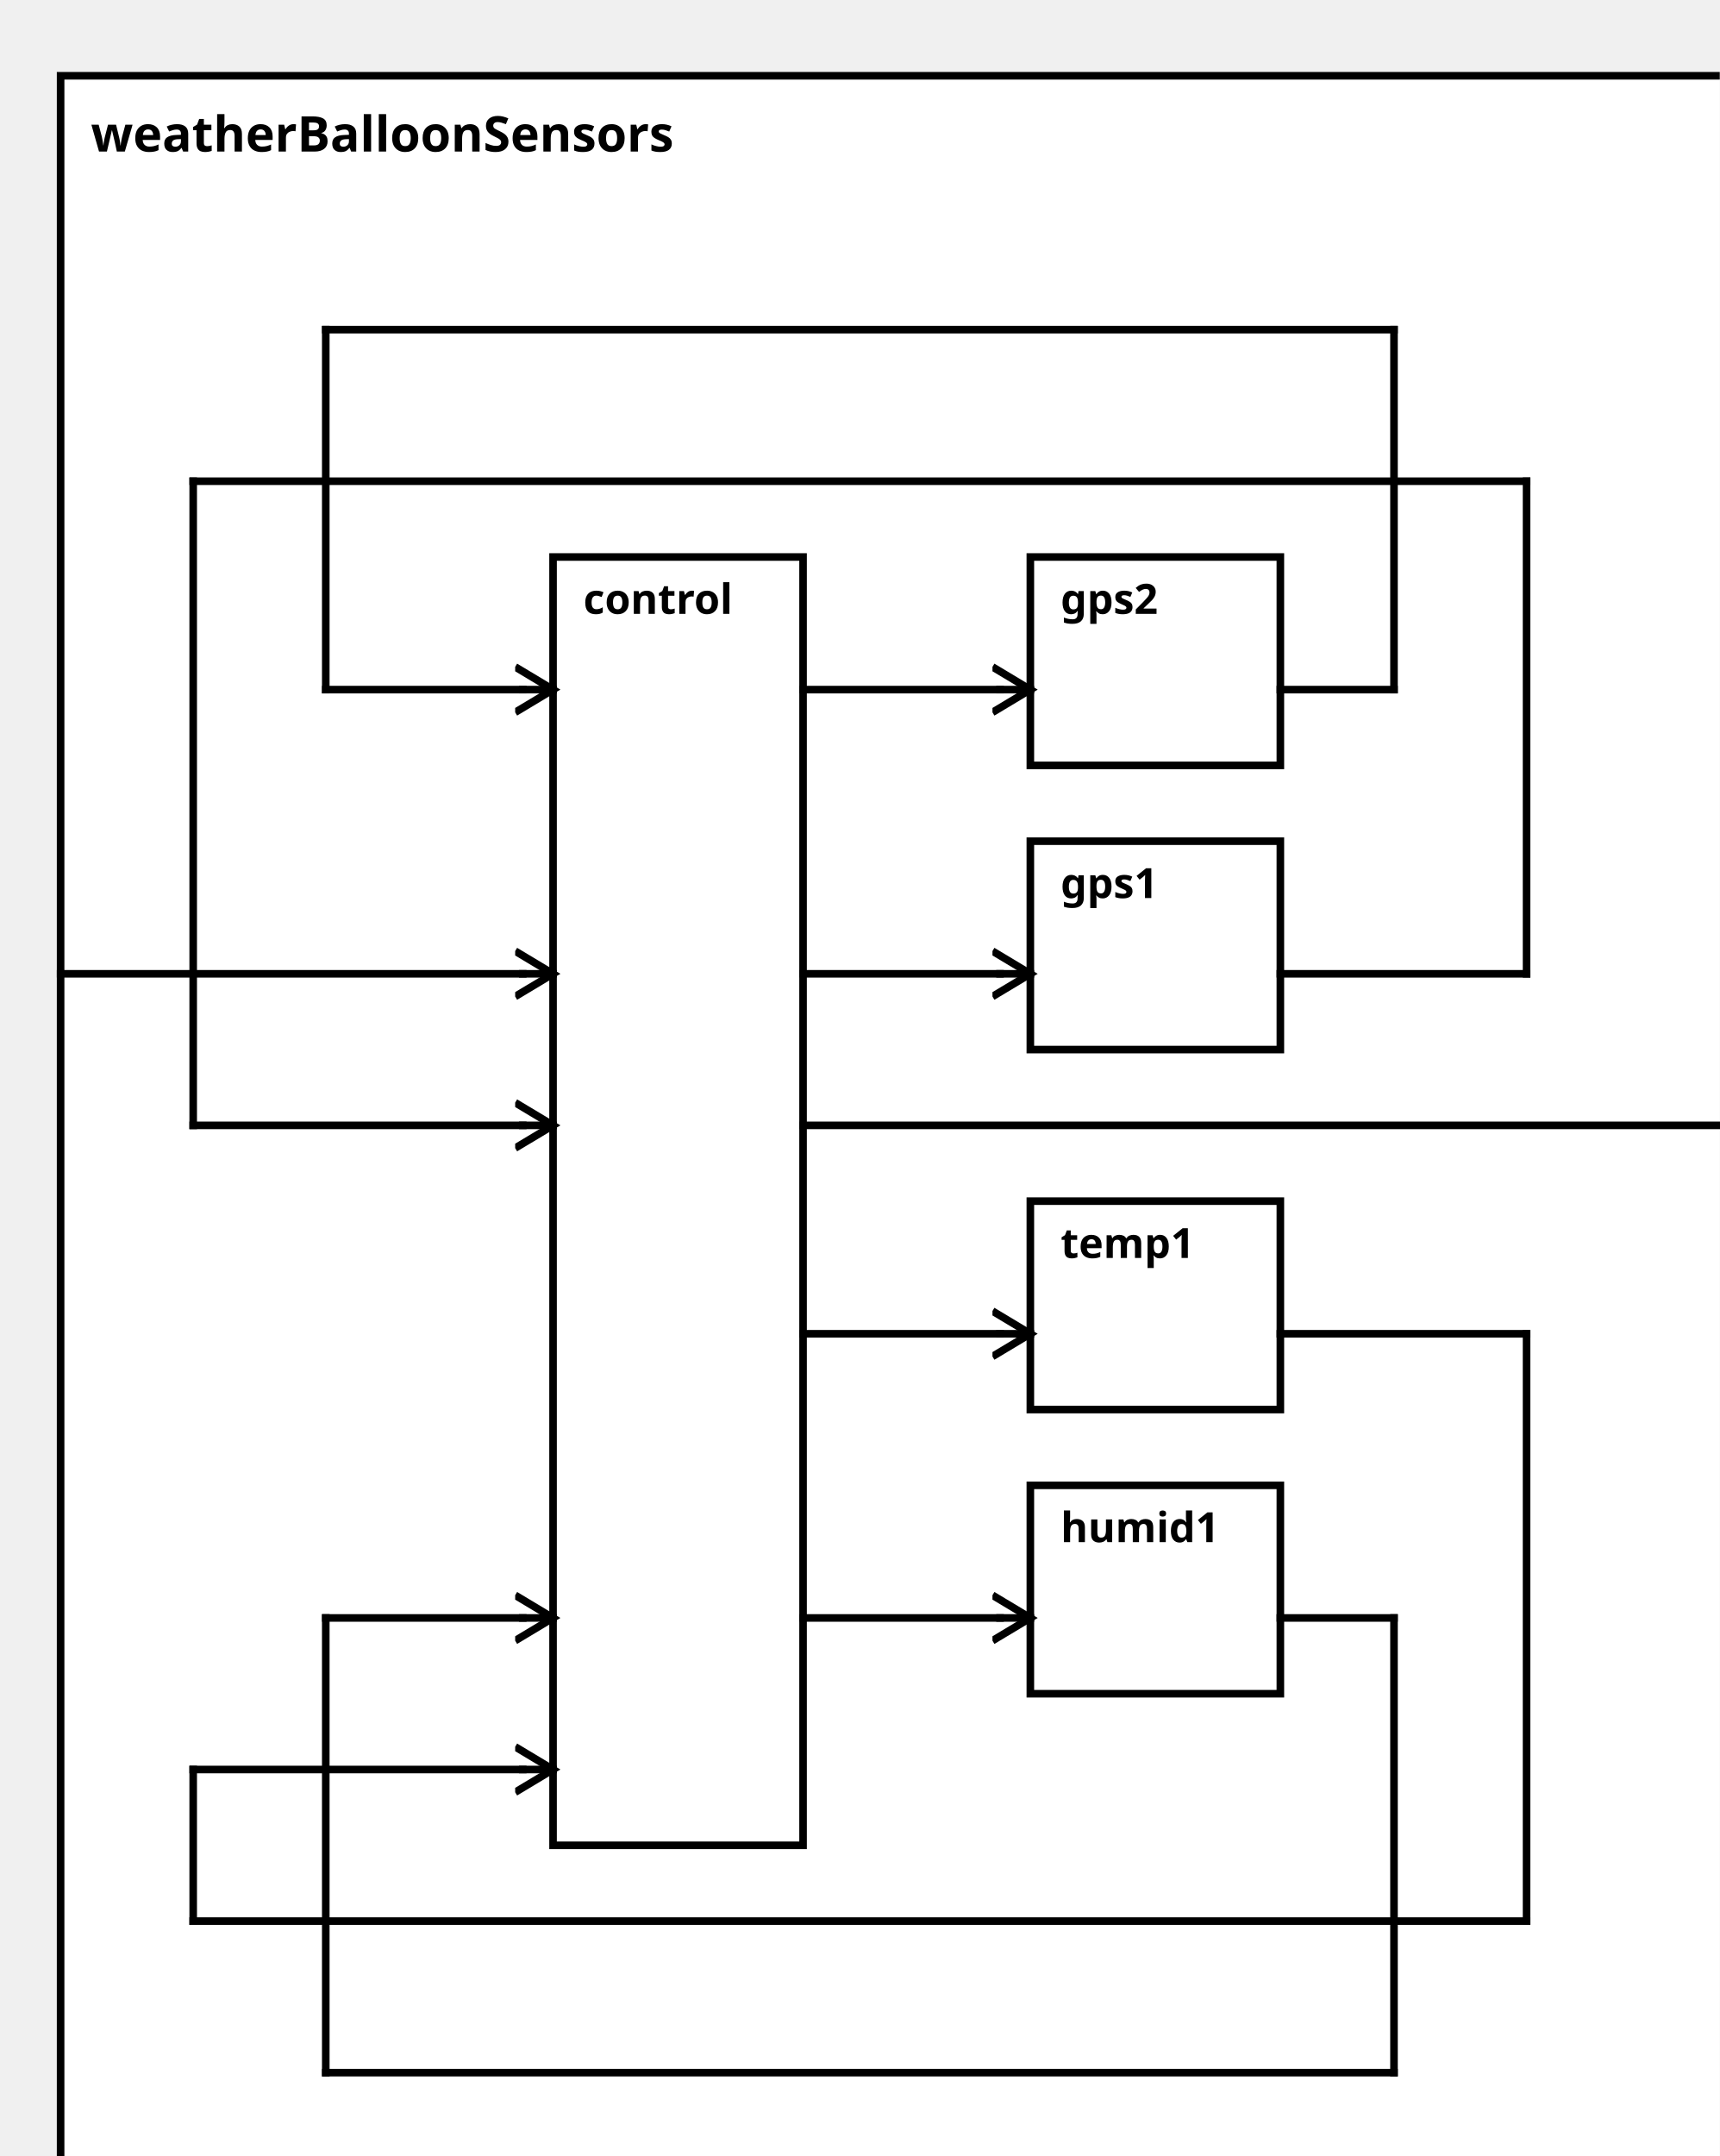
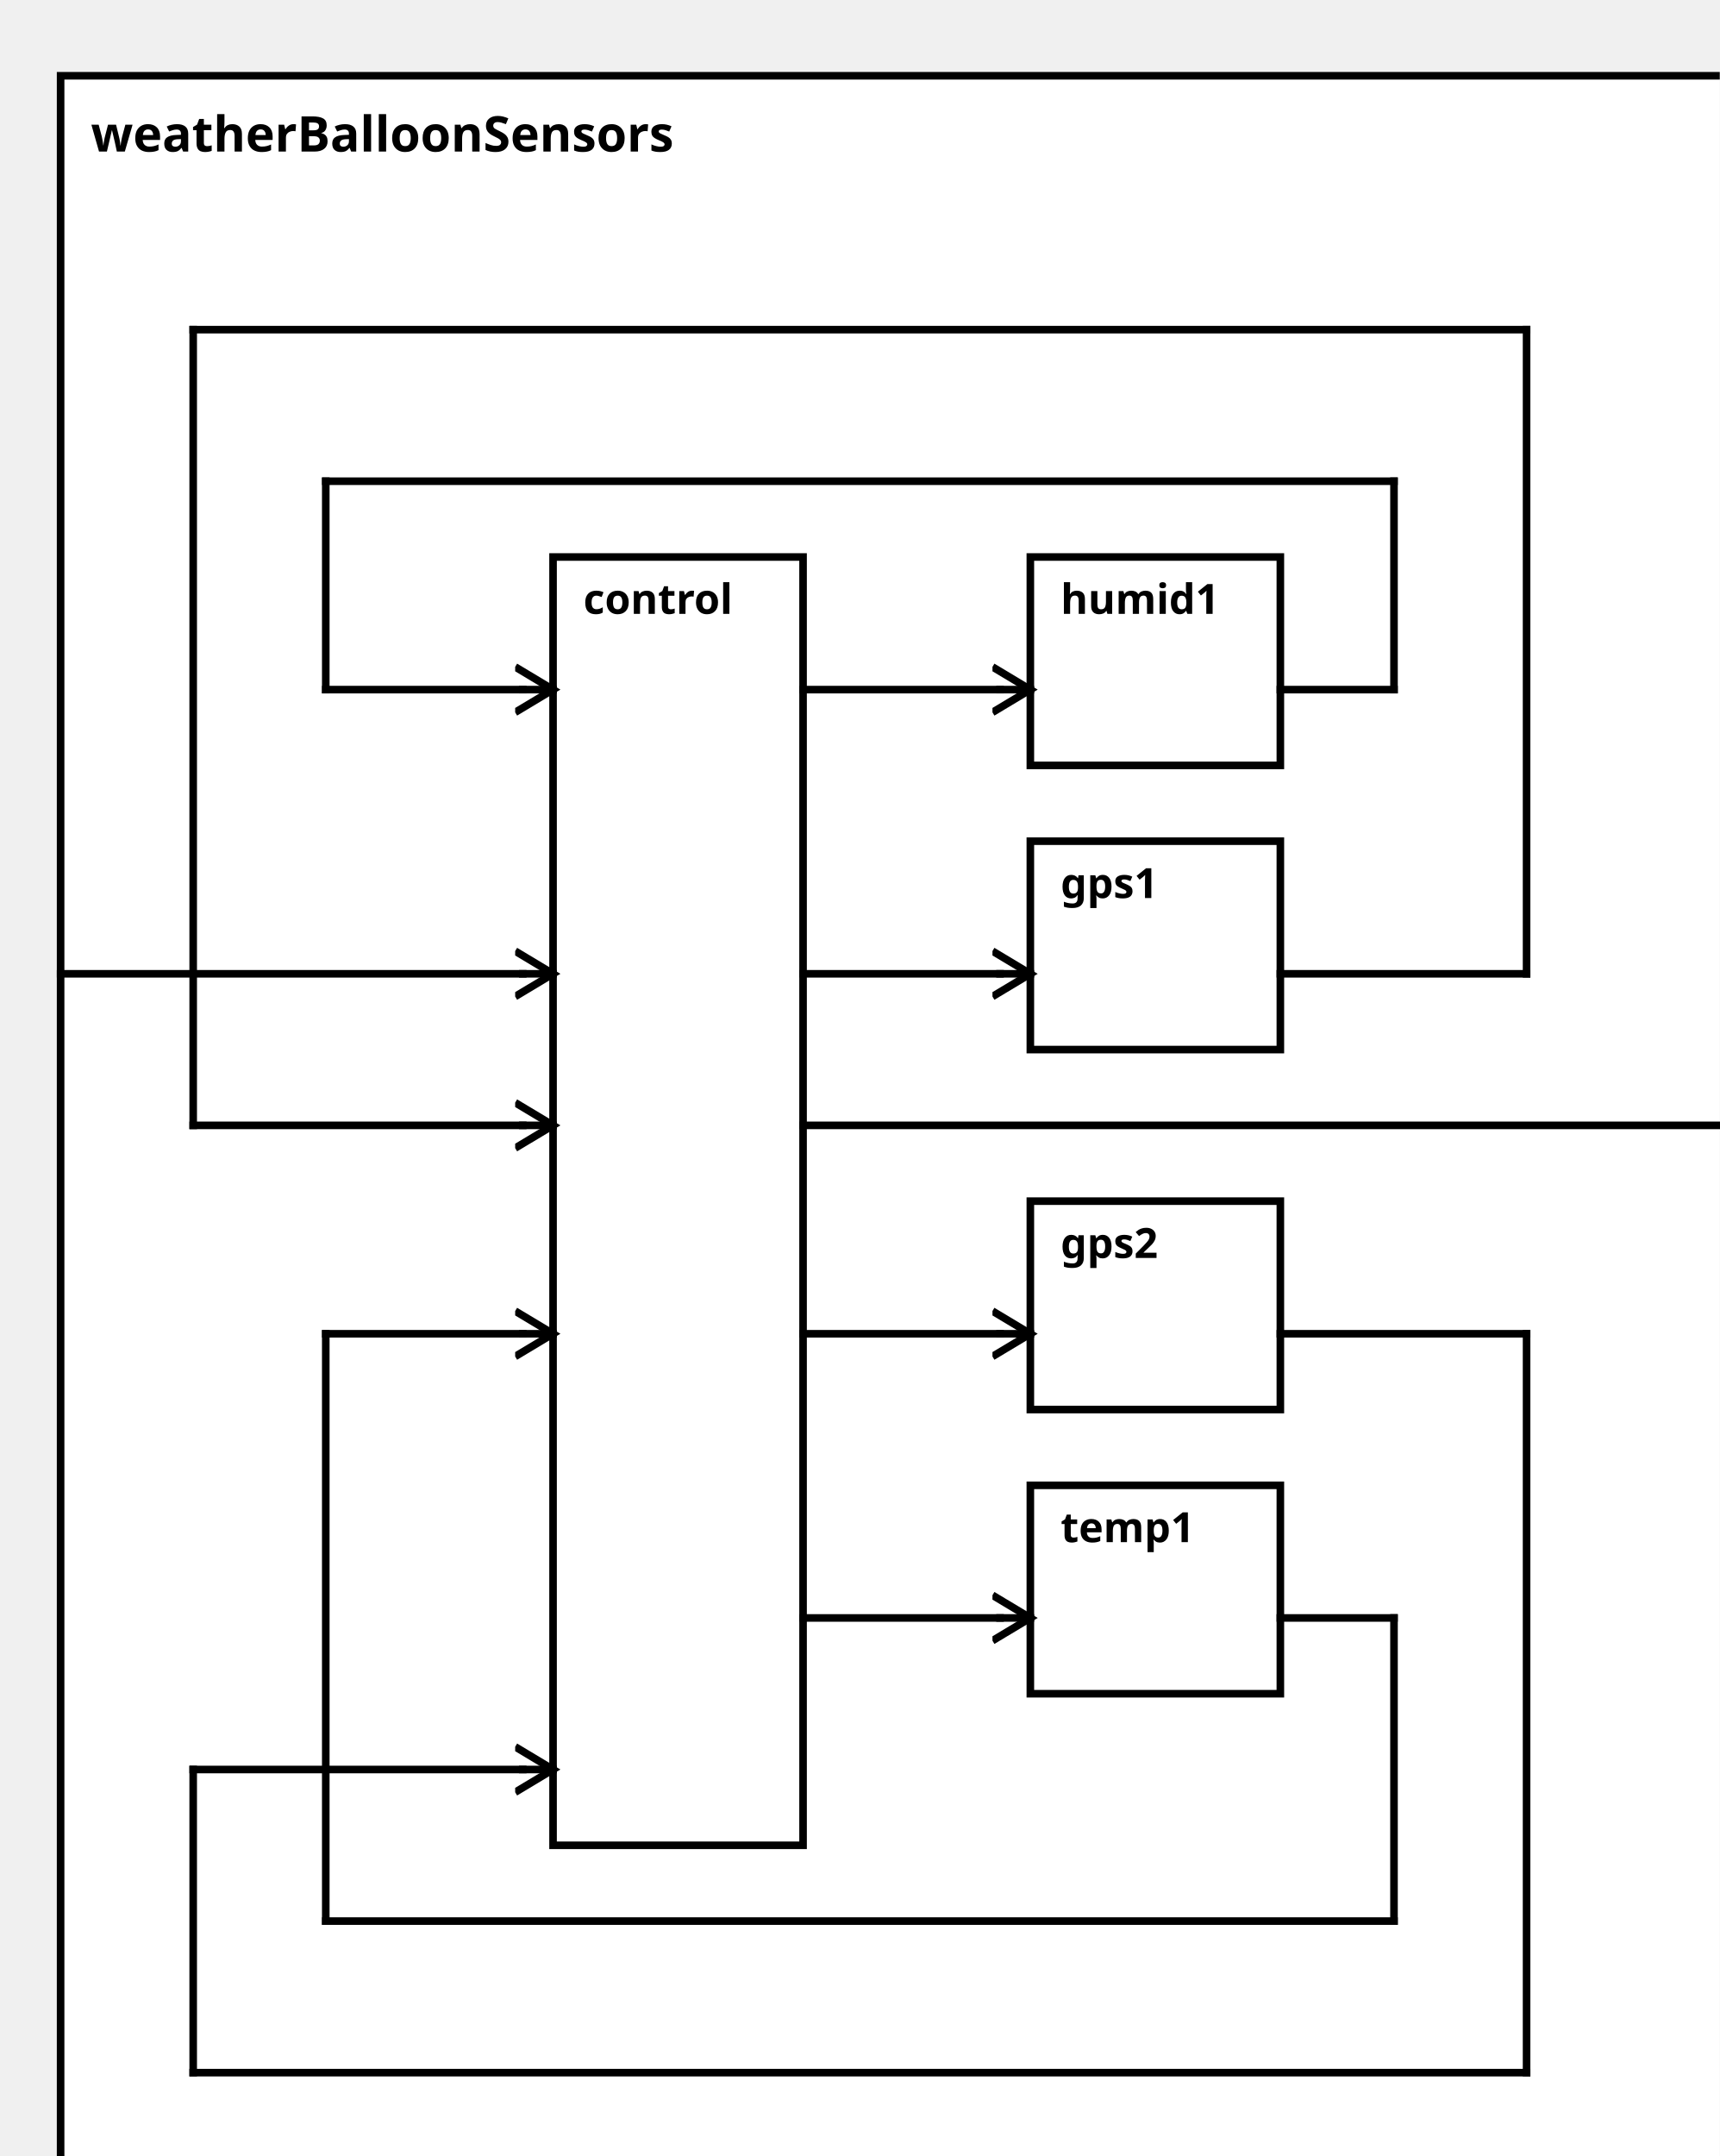
<svg xmlns="http://www.w3.org/2000/svg" width="100%" height="100%" version="1.1">
  <svg version="1.1">
    <g transform="translate(16 20)">
      <rect id="0" width="452" height="567" style="fill:white;stroke:black;stroke-width:2;fill-opacity:1.0;stroke-opacity:1.0" />
      <text x="8" y="20" style="font-weight: bold" font-family="Verdana" font-size="13" fill="black">
            weatherBalloonSensors
    </text>
    </g>
  </svg>
  <g transform="translate(146 147)">
    <rect data-name="model.weatherBalloon.weatherBalloonSensors.control" id="1" width="66" height="340" style="fill:white;stroke:black;stroke-width:2;fill-opacity:1.0;stroke-opacity:1.0" />
    <text x="8" y="15" alignment-baseline="middle" style="font-weight: bold" font-family="Verdana" font-size="11" fill="black">
    control
    </text>
  </g>
  <g transform="translate(272 222)">
    <rect data-name="model.weatherBalloon.weatherBalloonSensors.gps1" id="3" width="66" height="55" style="fill:white;stroke:black;stroke-width:2;fill-opacity:1.0;stroke-opacity:1.0" />
    <text x="8" y="15" alignment-baseline="middle" style="font-weight: bold" font-family="Verdana" font-size="11" fill="black">
    gps1
    </text>
  </g>
-   <g transform="translate(272 147)">
-     <rect data-name="model.weatherBalloon.weatherBalloonSensors.gps2" id="2" width="66" height="55" style="fill:white;stroke:black;stroke-width:2;fill-opacity:1.0;stroke-opacity:1.0" />
+   <g transform="translate(272 317)">
+     <rect data-name="model.weatherBalloon.weatherBalloonSensors.gps2" id="4" width="66" height="55" style="fill:white;stroke:black;stroke-width:2;fill-opacity:1.0;stroke-opacity:1.0" />
    <text x="8" y="15" alignment-baseline="middle" style="font-weight: bold" font-family="Verdana" font-size="11" fill="black">
    gps2
    </text>
  </g>
-   <g transform="translate(272 317)">
-     <rect data-name="model.weatherBalloon.weatherBalloonSensors.temp1" id="4" width="66" height="55" style="fill:white;stroke:black;stroke-width:2;fill-opacity:1.0;stroke-opacity:1.0" />
+   <g transform="translate(272 392)">
+     <rect data-name="model.weatherBalloon.weatherBalloonSensors.temp1" id="5" width="66" height="55" style="fill:white;stroke:black;stroke-width:2;fill-opacity:1.0;stroke-opacity:1.0" />
    <text x="8" y="15" alignment-baseline="middle" style="font-weight: bold" font-family="Verdana" font-size="11" fill="black">
    temp1
    </text>
  </g>
-   <g transform="translate(272 392)">
-     <rect data-name="model.weatherBalloon.weatherBalloonSensors.humid1" id="5" width="66" height="55" style="fill:white;stroke:black;stroke-width:2;fill-opacity:1.0;stroke-opacity:1.0" />
+   <g transform="translate(272 147)">
+     <rect data-name="model.weatherBalloon.weatherBalloonSensors.humid1" id="2" width="66" height="55" style="fill:white;stroke:black;stroke-width:2;fill-opacity:1.0;stroke-opacity:1.0" />
    <text x="8" y="15" alignment-baseline="middle" style="font-weight: bold" font-family="Verdana" font-size="11" fill="black">
    humid1
    </text>
  </g>
  <defs>
    <marker id="0,0,0" markerWidth="13" markerHeight="13" refX="5" refY="5" orient="auto">
      <polyline points="0,2 5,5 0,8" style="fill:none; stroke:rgb(0,0,0);                     stroke-width:1" />
    </marker>
  </defs>
  <line stroke-linecap="square" x1="212" y1="297" x2="460" y2="297" style="stroke:rgb(0, 0,0);             stroke-width:2; " />
  <line stroke-linecap="square" x1="460" y1="297" x2="468" y2="297" style="stroke:rgb(0, 0,0);             stroke-width:2;                 marker-end: url(#0,0,0)             " />
  <line stroke-linecap="square" x1="16" y1="257" x2="138" y2="257" style="stroke:rgb(0, 0,0);             stroke-width:2; " />
  <line stroke-linecap="square" x1="138" y1="257" x2="146" y2="257" style="stroke:rgb(0, 0,0);             stroke-width:2;                 marker-end: url(#0,0,0)             " />
  <line stroke-linecap="square" x1="212" y1="257" x2="264" y2="257" style="stroke:rgb(0, 0,0);             stroke-width:2; " />
  <line stroke-linecap="square" x1="264" y1="257" x2="272" y2="257" style="stroke:rgb(0, 0,0);             stroke-width:2;                 marker-end: url(#0,0,0)             " />
-   <line stroke-linecap="square" x1="212" y1="182" x2="264" y2="182" style="stroke:rgb(0, 0,0);             stroke-width:2; " />
-   <line stroke-linecap="square" x1="264" y1="182" x2="272" y2="182" style="stroke:rgb(0, 0,0);             stroke-width:2;                 marker-end: url(#0,0,0)             " />
  <line stroke-linecap="square" x1="212" y1="352" x2="264" y2="352" style="stroke:rgb(0, 0,0);             stroke-width:2; " />
  <line stroke-linecap="square" x1="264" y1="352" x2="272" y2="352" style="stroke:rgb(0, 0,0);             stroke-width:2;                 marker-end: url(#0,0,0)             " />
  <line stroke-linecap="square" x1="212" y1="427" x2="264" y2="427" style="stroke:rgb(0, 0,0);             stroke-width:2; " />
  <line stroke-linecap="square" x1="264" y1="427" x2="272" y2="427" style="stroke:rgb(0, 0,0);             stroke-width:2;                 marker-end: url(#0,0,0)             " />
+   <line stroke-linecap="square" x1="212" y1="182" x2="264" y2="182" style="stroke:rgb(0, 0,0);             stroke-width:2; " />
+   <line stroke-linecap="square" x1="264" y1="182" x2="272" y2="182" style="stroke:rgb(0, 0,0);             stroke-width:2;                 marker-end: url(#0,0,0)             " />
  <line stroke-linecap="square" x1="338" y1="257" x2="403" y2="257" style="stroke:rgb(0, 0,0);             stroke-width:2; " />
-   <line stroke-linecap="square" x1="403" y1="257" x2="403" y2="127" style="stroke:rgb(0, 0,0);             stroke-width:2; " />
-   <line stroke-linecap="square" x1="403" y1="127" x2="51" y2="127" style="stroke:rgb(0, 0,0);             stroke-width:2; " />
-   <line stroke-linecap="square" x1="51" y1="127" x2="51" y2="297" style="stroke:rgb(0, 0,0);             stroke-width:2; " />
+   <line stroke-linecap="square" x1="403" y1="257" x2="403" y2="87" style="stroke:rgb(0, 0,0);             stroke-width:2; " />
+   <line stroke-linecap="square" x1="403" y1="87" x2="51" y2="87" style="stroke:rgb(0, 0,0);             stroke-width:2; " />
+   <line stroke-linecap="square" x1="51" y1="87" x2="51" y2="297" style="stroke:rgb(0, 0,0);             stroke-width:2; " />
  <line stroke-linecap="square" x1="51" y1="297" x2="138" y2="297" style="stroke:rgb(0, 0,0);             stroke-width:2; " />
  <line stroke-linecap="square" x1="138" y1="297" x2="146" y2="297" style="stroke:rgb(0, 0,0);             stroke-width:2;                 marker-end: url(#0,0,0)             " />
-   <line stroke-linecap="square" x1="338" y1="182" x2="368" y2="182" style="stroke:rgb(0, 0,0);             stroke-width:2; " />
-   <line stroke-linecap="square" x1="368" y1="182" x2="368" y2="87" style="stroke:rgb(0, 0,0);             stroke-width:2; " />
-   <line stroke-linecap="square" x1="368" y1="87" x2="86" y2="87" style="stroke:rgb(0, 0,0);             stroke-width:2; " />
-   <line stroke-linecap="square" x1="86" y1="87" x2="86" y2="182" style="stroke:rgb(0, 0,0);             stroke-width:2; " />
-   <line stroke-linecap="square" x1="86" y1="182" x2="138" y2="182" style="stroke:rgb(0, 0,0);             stroke-width:2; " />
-   <line stroke-linecap="square" x1="138" y1="182" x2="146" y2="182" style="stroke:rgb(0, 0,0);             stroke-width:2;                 marker-end: url(#0,0,0)             " />
  <line stroke-linecap="square" x1="338" y1="352" x2="403" y2="352" style="stroke:rgb(0, 0,0);             stroke-width:2; " />
-   <line stroke-linecap="square" x1="403" y1="352" x2="403" y2="507" style="stroke:rgb(0, 0,0);             stroke-width:2; " />
-   <line stroke-linecap="square" x1="403" y1="507" x2="51" y2="507" style="stroke:rgb(0, 0,0);             stroke-width:2; " />
-   <line stroke-linecap="square" x1="51" y1="507" x2="51" y2="467" style="stroke:rgb(0, 0,0);             stroke-width:2; " />
+   <line stroke-linecap="square" x1="403" y1="352" x2="403" y2="547" style="stroke:rgb(0, 0,0);             stroke-width:2; " />
+   <line stroke-linecap="square" x1="403" y1="547" x2="51" y2="547" style="stroke:rgb(0, 0,0);             stroke-width:2; " />
+   <line stroke-linecap="square" x1="51" y1="547" x2="51" y2="467" style="stroke:rgb(0, 0,0);             stroke-width:2; " />
  <line stroke-linecap="square" x1="51" y1="467" x2="138" y2="467" style="stroke:rgb(0, 0,0);             stroke-width:2; " />
  <line stroke-linecap="square" x1="138" y1="467" x2="146" y2="467" style="stroke:rgb(0, 0,0);             stroke-width:2;                 marker-end: url(#0,0,0)             " />
  <line stroke-linecap="square" x1="338" y1="427" x2="368" y2="427" style="stroke:rgb(0, 0,0);             stroke-width:2; " />
-   <line stroke-linecap="square" x1="368" y1="427" x2="368" y2="547" style="stroke:rgb(0, 0,0);             stroke-width:2; " />
-   <line stroke-linecap="square" x1="368" y1="547" x2="86" y2="547" style="stroke:rgb(0, 0,0);             stroke-width:2; " />
-   <line stroke-linecap="square" x1="86" y1="547" x2="86" y2="427" style="stroke:rgb(0, 0,0);             stroke-width:2; " />
-   <line stroke-linecap="square" x1="86" y1="427" x2="138" y2="427" style="stroke:rgb(0, 0,0);             stroke-width:2; " />
-   <line stroke-linecap="square" x1="138" y1="427" x2="146" y2="427" style="stroke:rgb(0, 0,0);             stroke-width:2;                 marker-end: url(#0,0,0)             " />
+   <line stroke-linecap="square" x1="368" y1="427" x2="368" y2="507" style="stroke:rgb(0, 0,0);             stroke-width:2; " />
+   <line stroke-linecap="square" x1="368" y1="507" x2="86" y2="507" style="stroke:rgb(0, 0,0);             stroke-width:2; " />
+   <line stroke-linecap="square" x1="86" y1="507" x2="86" y2="352" style="stroke:rgb(0, 0,0);             stroke-width:2; " />
+   <line stroke-linecap="square" x1="86" y1="352" x2="138" y2="352" style="stroke:rgb(0, 0,0);             stroke-width:2; " />
+   <line stroke-linecap="square" x1="138" y1="352" x2="146" y2="352" style="stroke:rgb(0, 0,0);             stroke-width:2;                 marker-end: url(#0,0,0)             " />
+   <line stroke-linecap="square" x1="338" y1="182" x2="368" y2="182" style="stroke:rgb(0, 0,0);             stroke-width:2; " />
+   <line stroke-linecap="square" x1="368" y1="182" x2="368" y2="127" style="stroke:rgb(0, 0,0);             stroke-width:2; " />
+   <line stroke-linecap="square" x1="368" y1="127" x2="86" y2="127" style="stroke:rgb(0, 0,0);             stroke-width:2; " />
+   <line stroke-linecap="square" x1="86" y1="127" x2="86" y2="182" style="stroke:rgb(0, 0,0);             stroke-width:2; " />
+   <line stroke-linecap="square" x1="86" y1="182" x2="138" y2="182" style="stroke:rgb(0, 0,0);             stroke-width:2; " />
+   <line stroke-linecap="square" x1="138" y1="182" x2="146" y2="182" style="stroke:rgb(0, 0,0);             stroke-width:2;                 marker-end: url(#0,0,0)             " />
</svg>
